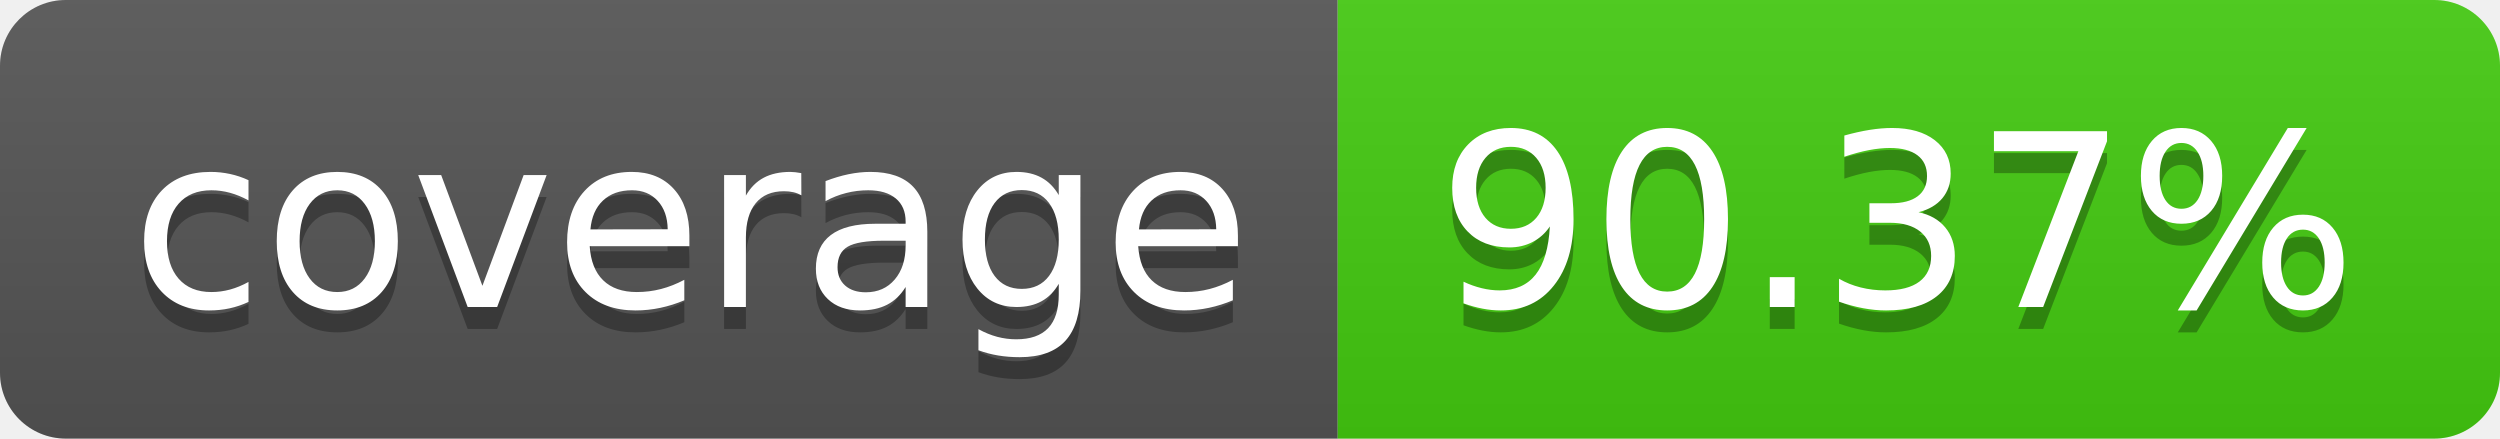
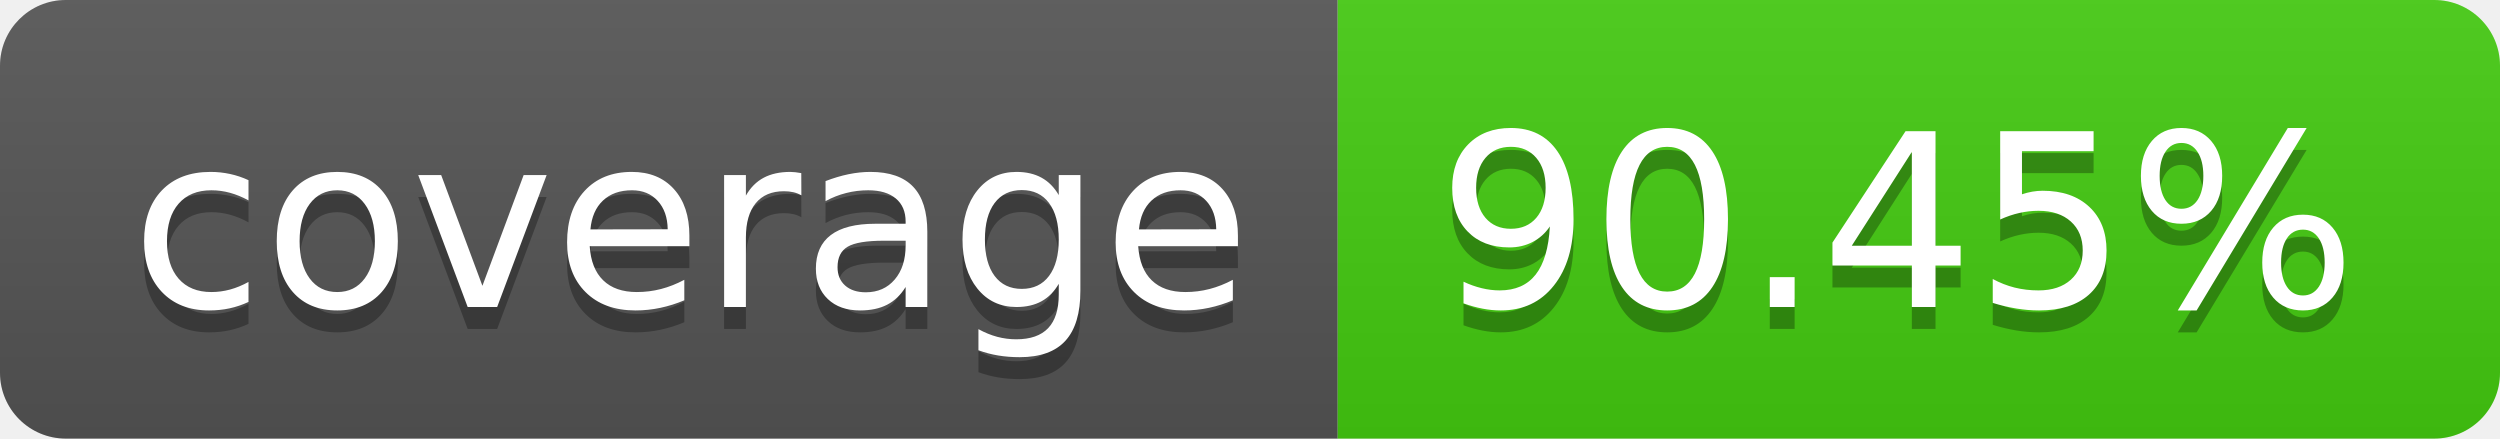
- <svg xmlns="http://www.w3.org/2000/svg" width="114" height="20" role="img" aria-label="coverage: 90.37%">
+ <svg xmlns="http://www.w3.org/2000/svg" width="114" height="20" role="img" aria-label="coverage: 90.45%">
  <linearGradient id="s" x2="0" y2="100%">
    <stop offset="0" stop-color="#bbb" stop-opacity=".1" />
    <stop offset="1" stop-opacity=".1" />
  </linearGradient>
  <clipPath id="r">
    <rect width="114" height="20" rx="3" fill="#fff" />
  </clipPath>
  <g clip-path="url(#r)">
    <rect width="61" height="20" fill="#555" />
    <rect x="61" width="53" height="20" fill="#4c1" />
    <rect width="114" height="20" fill="url(#s)" />
  </g>
  <g fill="#fff" text-anchor="middle" font-family="Verdana,Geneva,DejaVu Sans,sans-serif" text-rendering="geometricPrecision" font-size="110">
    <text aria-hidden="true" x="315" y="150" fill="#010101" fill-opacity=".3" transform="scale(.1)" textLength="510">coverage</text>
    <text x="315" y="140" transform="scale(.1)" fill="#fff" textLength="510">coverage</text>
-     <text aria-hidden="true" x="865" y="150" fill="#010101" fill-opacity=".3" transform="scale(.1)" textLength="430">90.37%</text>
-     <text x="865" y="140" transform="scale(.1)" fill="#fff" textLength="430">90.37%</text>
+     <text aria-hidden="true" x="865" y="150" fill="#010101" fill-opacity=".3" transform="scale(.1)" textLength="430">90.45%</text>
+     <text x="865" y="140" transform="scale(.1)" fill="#fff" textLength="430">90.45%</text>
  </g>
</svg>
